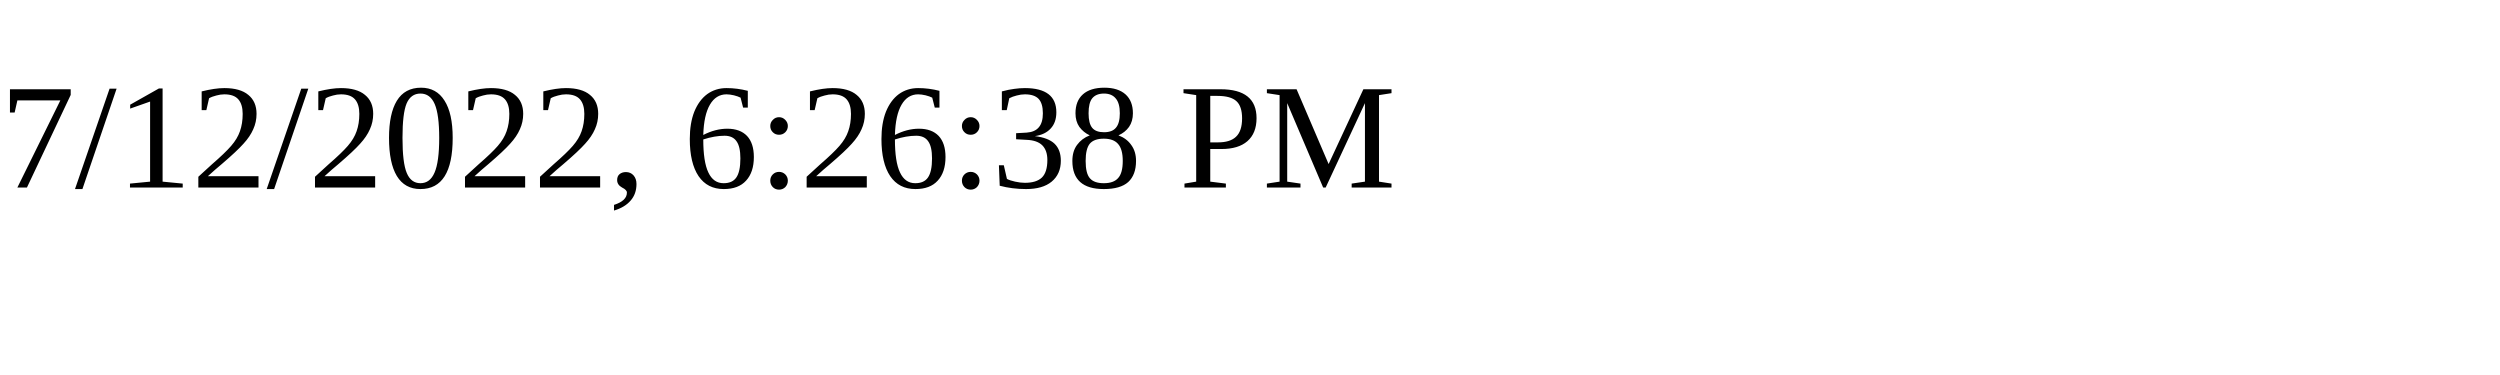
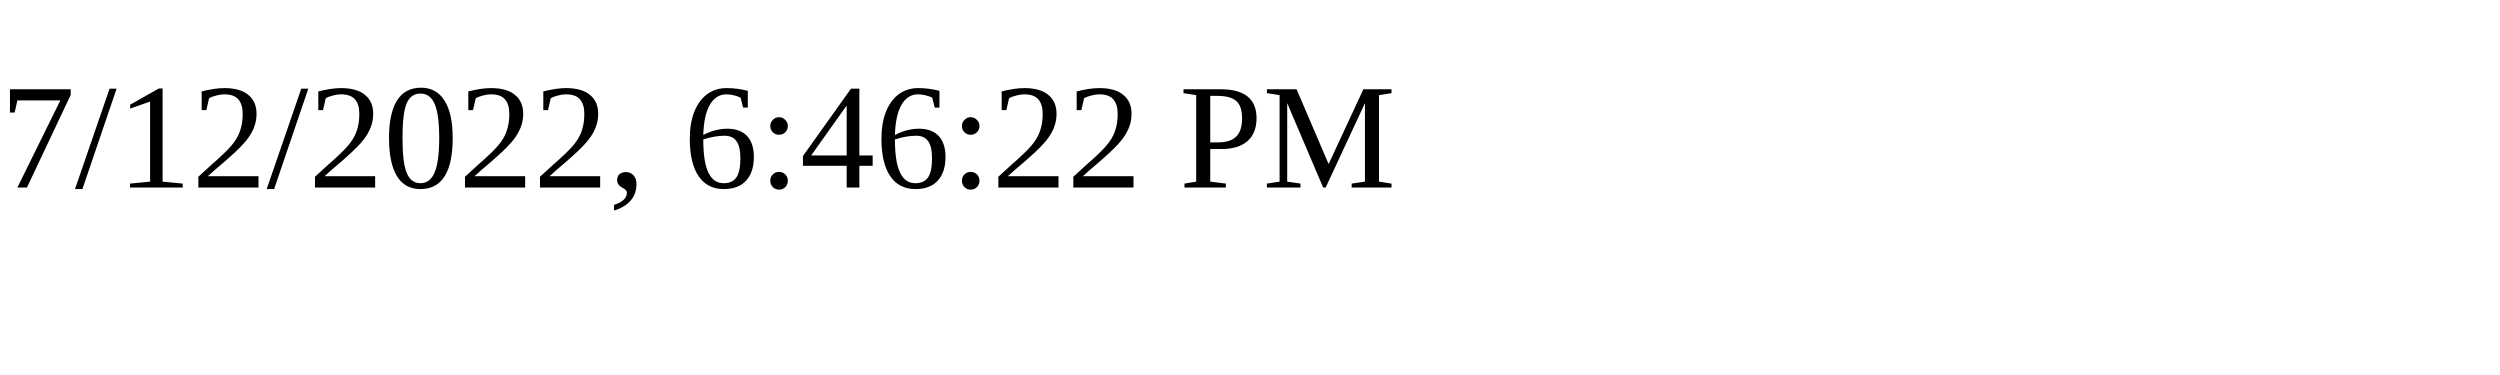
<svg xmlns="http://www.w3.org/2000/svg" height="30" width="200">
-   <text x="0" y="15">7/12/2022, 6:26:38 PM</text>
+   <text x="0" y="15">7/12/2022, 6:46:22 PM</text>
</svg>
